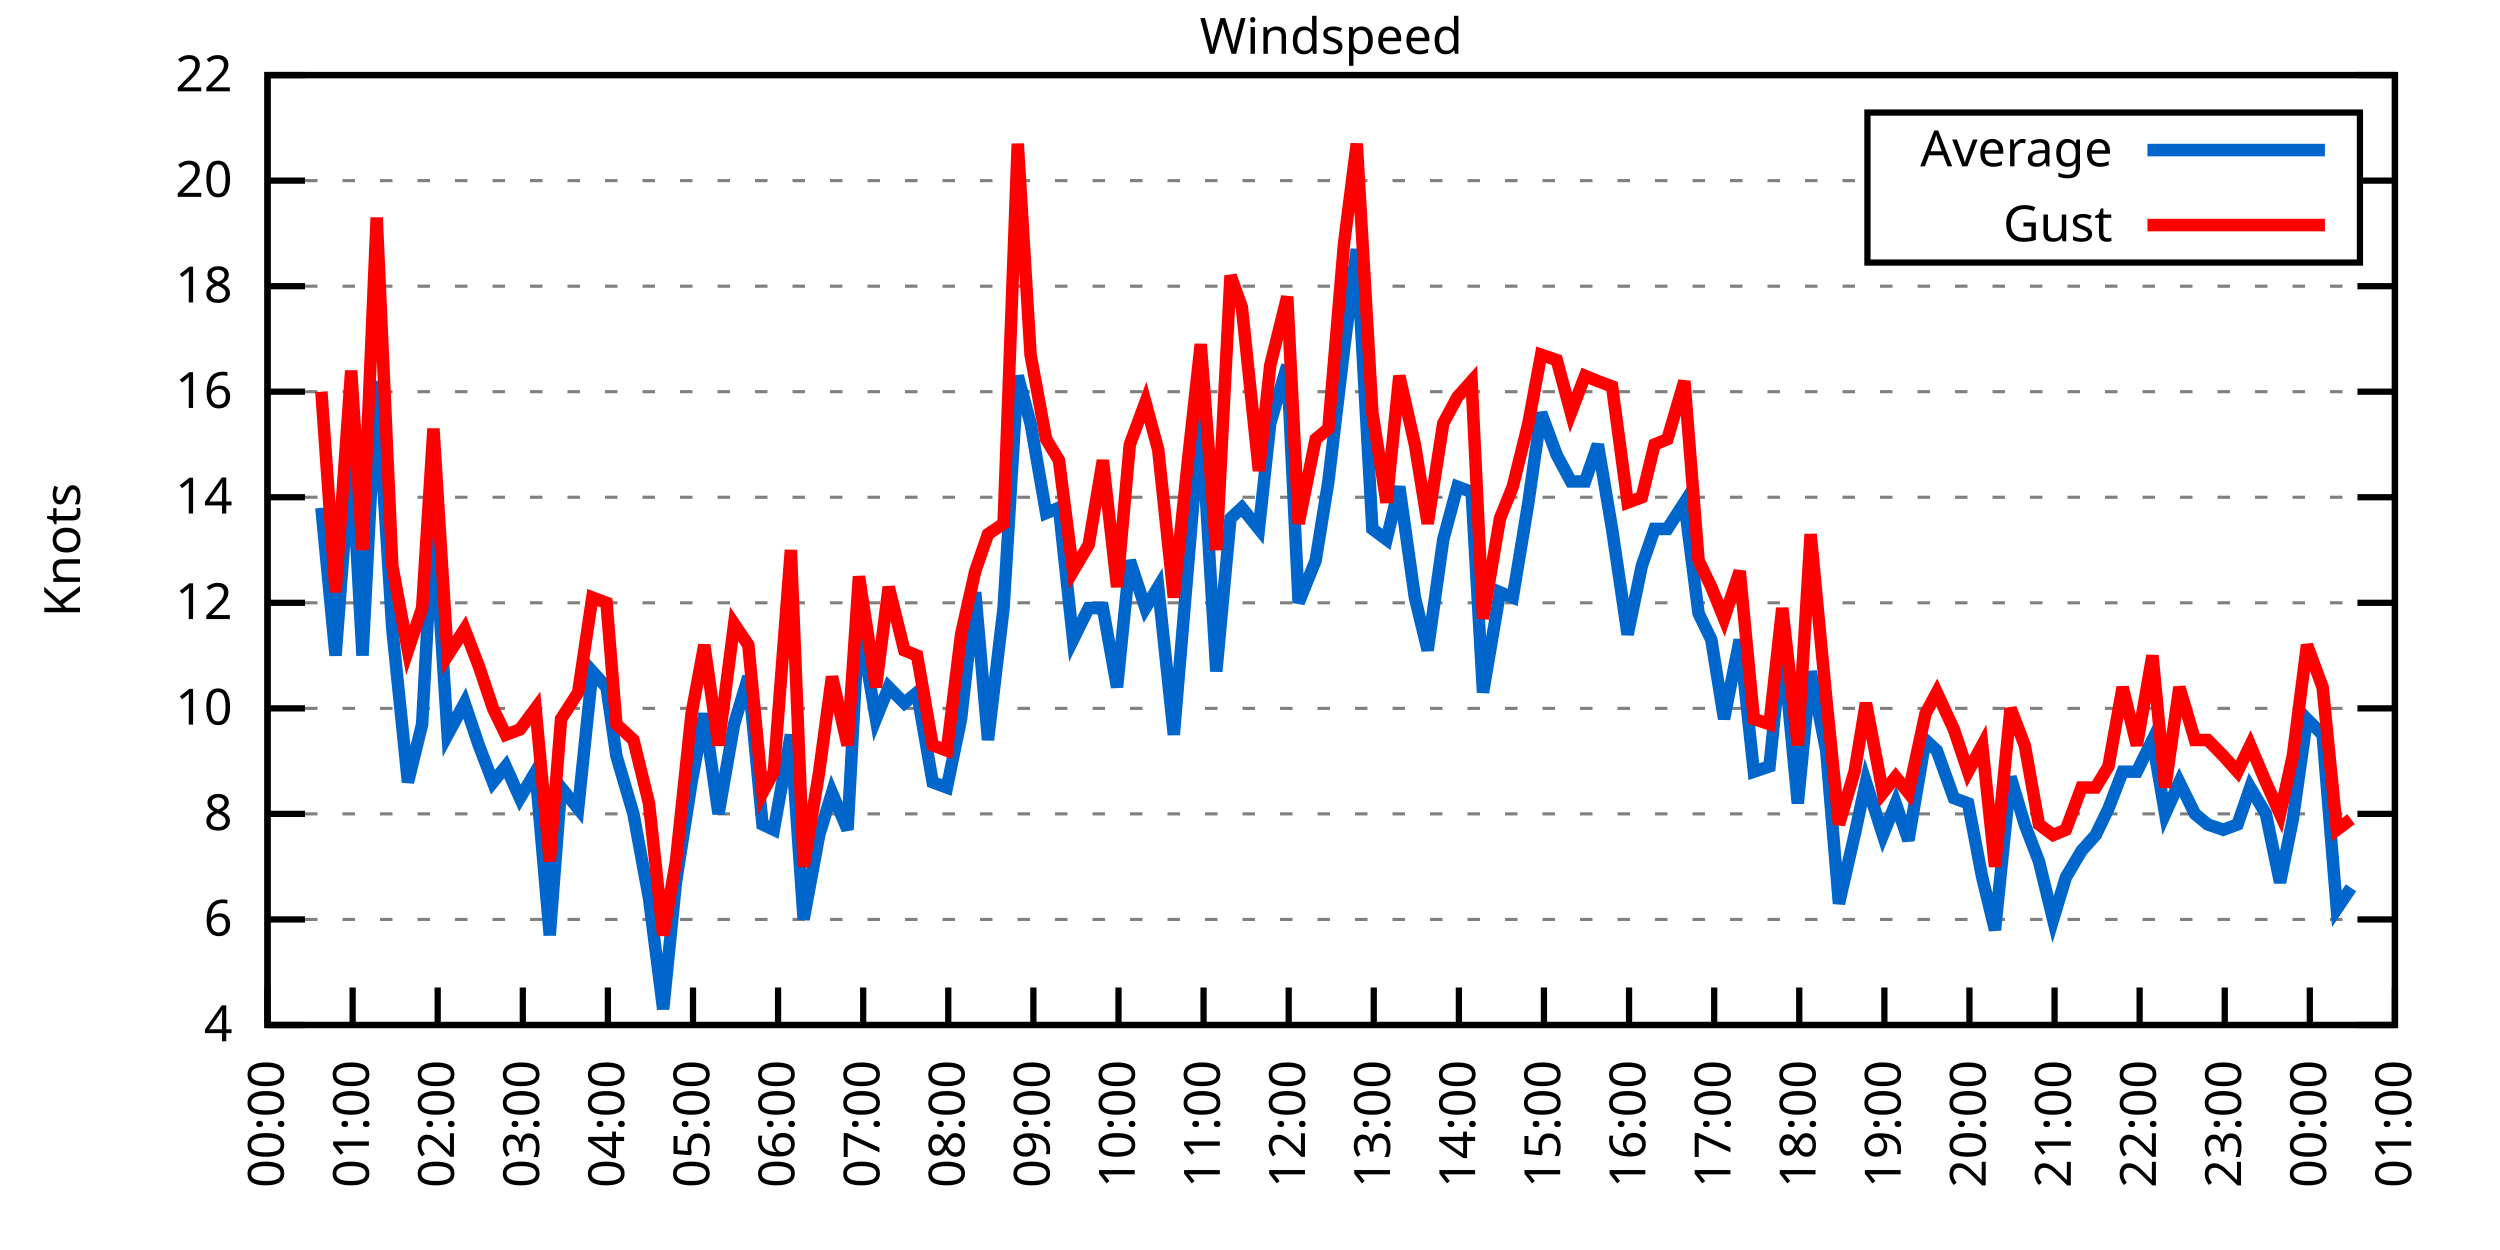
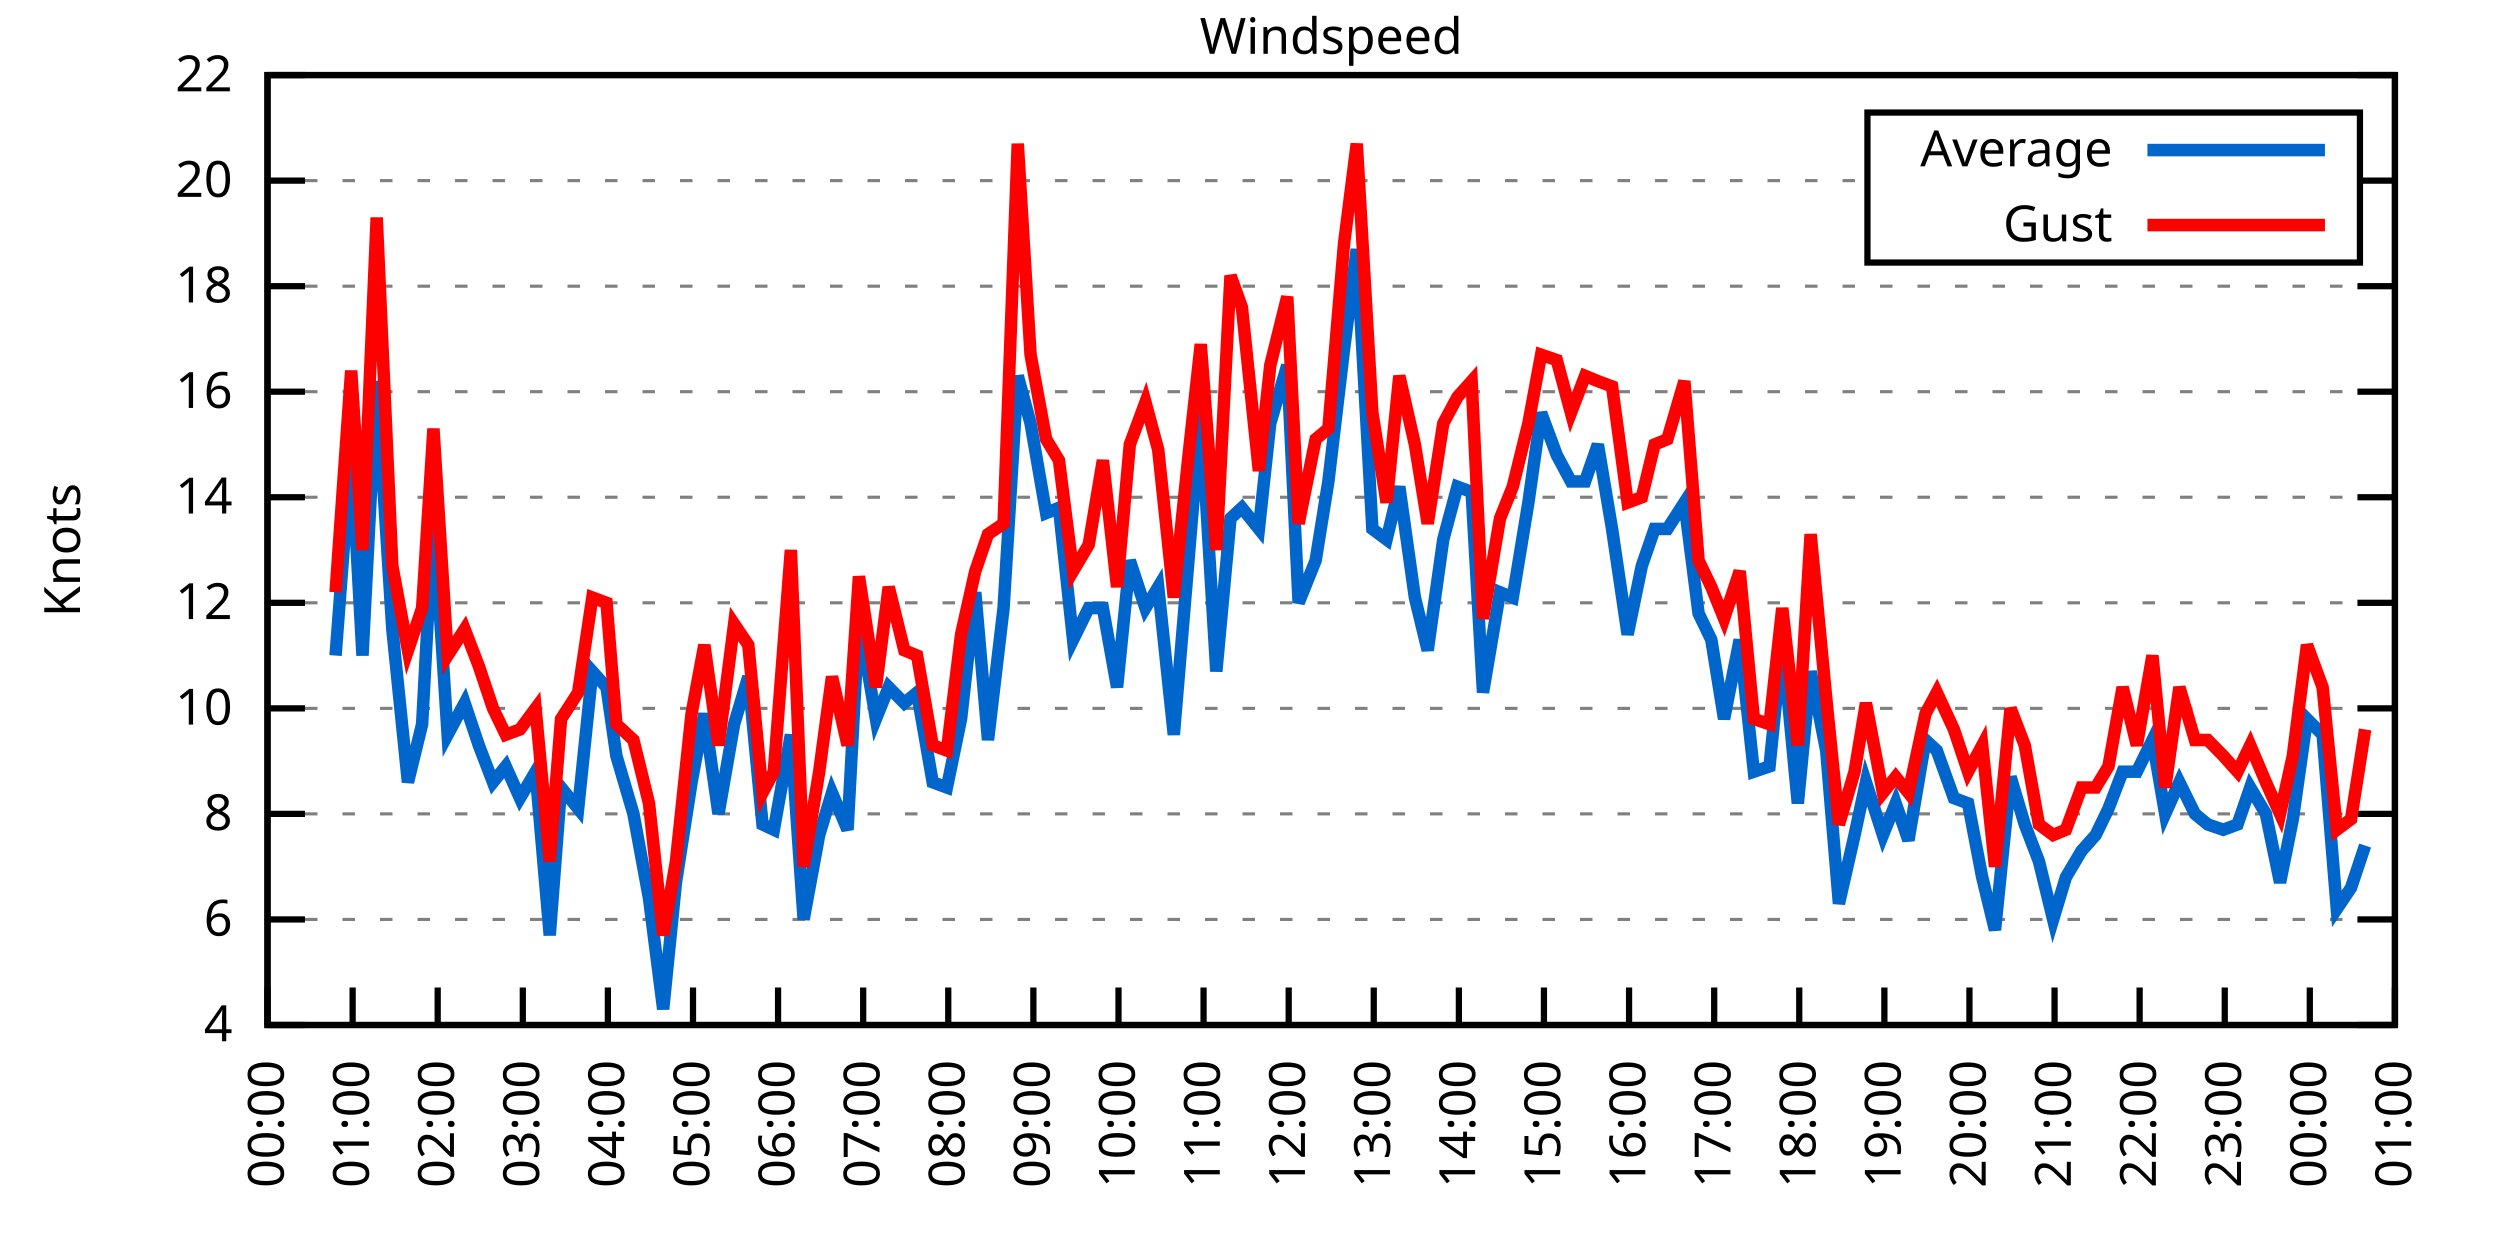
<svg xmlns="http://www.w3.org/2000/svg" xmlns:xlink="http://www.w3.org/1999/xlink" width="400" height="200" viewBox="0 0 400 200">
  <g id="gnuplot_canvas">
    <rect x="0" y="0" width="400" height="200" fill="none" />
    <defs>
      <circle id="gpDot" r="0.5" stroke-width="0.5" stroke="currentColor" />
      <path id="gpPt0" stroke-width="0.333" stroke="currentColor" d="M-1,0 h2 M0,-1 v2" />
      <path id="gpPt1" stroke-width="0.333" stroke="currentColor" d="M-1,-1 L1,1 M1,-1 L-1,1" />
      <path id="gpPt2" stroke-width="0.333" stroke="currentColor" d="M-1,0 L1,0 M0,-1 L0,1 M-1,-1 L1,1 M-1,1 L1,-1" />
      <rect id="gpPt3" stroke-width="0.333" stroke="currentColor" x="-1" y="-1" width="2" height="2" />
      <rect id="gpPt4" stroke-width="0.333" stroke="currentColor" fill="currentColor" x="-1" y="-1" width="2" height="2" />
      <circle id="gpPt5" stroke-width="0.333" stroke="currentColor" cx="0" cy="0" r="1" />
      <use xlink:href="#gpPt5" id="gpPt6" fill="currentColor" stroke="none" />
      <path id="gpPt7" stroke-width="0.333" stroke="currentColor" d="M0,-1.33 L-1.33,0.67 L1.33,0.67 z" />
      <use xlink:href="#gpPt7" id="gpPt8" fill="currentColor" stroke="none" />
      <use xlink:href="#gpPt7" id="gpPt9" stroke="currentColor" transform="rotate(180)" />
      <use xlink:href="#gpPt9" id="gpPt10" fill="currentColor" stroke="none" />
      <use xlink:href="#gpPt3" id="gpPt11" stroke="currentColor" transform="rotate(45)" />
      <use xlink:href="#gpPt11" id="gpPt12" fill="currentColor" stroke="none" />
      <path id="gpPt13" stroke-width="0.333" stroke="currentColor" d="M0,1.330 L1.265,0.411 L0.782,-1.067 L-0.782,-1.076 L-1.265,0.411 z" />
      <use xlink:href="#gpPt13" id="gpPt14" fill="currentColor" stroke="none" />
      <filter id="textbox" filterUnits="objectBoundingBox" x="0" y="0" height="1" width="1">
        <feFlood flood-color="white" flood-opacity="1" result="bgnd" />
        <feComposite in="SourceGraphic" in2="bgnd" operator="atop" />
      </filter>
      <filter id="greybox" filterUnits="objectBoundingBox" x="0" y="0" height="1" width="1">
        <feFlood flood-color="lightgrey" flood-opacity="1" result="grey" />
        <feComposite in="SourceGraphic" in2="grey" operator="atop" />
      </filter>
    </defs>
    <g fill="none" color="white" stroke="currentColor" stroke-width="1.00" stroke-linecap="butt" stroke-linejoin="miter">
</g>
    <g fill="none" color="black" stroke="currentColor" stroke-width="1.00" stroke-linecap="butt" stroke-linejoin="miter">
      <g stroke="none" shape-rendering="crispEdges">
        <polygon fill="rgb(255, 255, 255)" points="42.80,164.00 383.18,164.00 383.18,12.02 42.80,12.02 " />
      </g>
    </g>
    <g fill="none" color="black" stroke="currentColor" stroke-width="1.00" stroke-linecap="butt" stroke-linejoin="miter">
</g>
    <g fill="none" color="black" stroke="black" stroke-width="0.50" stroke-linecap="butt" stroke-linejoin="miter">
</g>
    <g fill="none" color="gray" stroke="currentColor" stroke-width="0.50" stroke-linecap="butt" stroke-linejoin="miter">
      <path stroke="gray" stroke-dasharray="2,4" class="gridline" d="M42.80,164.00 L383.19,164.00  " />
    </g>
    <g fill="none" color="gray" stroke="gray" stroke-width="1.00" stroke-linecap="butt" stroke-linejoin="miter">
</g>
    <g fill="none" color="black" stroke="currentColor" stroke-width="1.00" stroke-linecap="butt" stroke-linejoin="miter">
      <path stroke="black" d="M42.80,164.00 L48.80,164.00 M383.19,164.00 L377.19,164.00  " />
      <g transform="translate(37.20,166.60)" stroke="none" fill="black" font-family="Sans" font-size="8.00" text-anchor="end">
        <text>
          <tspan font-family="Sans"> 4</tspan>
        </text>
      </g>
    </g>
    <g fill="none" color="black" stroke="currentColor" stroke-width="1.00" stroke-linecap="butt" stroke-linejoin="miter">
</g>
    <g fill="none" color="black" stroke="black" stroke-width="0.50" stroke-linecap="butt" stroke-linejoin="miter">
</g>
    <g fill="none" color="gray" stroke="currentColor" stroke-width="0.50" stroke-linecap="butt" stroke-linejoin="miter">
      <path stroke="gray" stroke-dasharray="2,4" class="gridline" d="M42.80,147.11 L383.19,147.11  " />
    </g>
    <g fill="none" color="gray" stroke="gray" stroke-width="1.00" stroke-linecap="butt" stroke-linejoin="miter">
</g>
    <g fill="none" color="black" stroke="currentColor" stroke-width="1.00" stroke-linecap="butt" stroke-linejoin="miter">
      <path stroke="black" d="M42.80,147.11 L48.80,147.11 M383.19,147.11 L377.19,147.11  " />
      <g transform="translate(37.20,149.71)" stroke="none" fill="black" font-family="Sans" font-size="8.00" text-anchor="end">
        <text>
          <tspan font-family="Sans"> 6</tspan>
        </text>
      </g>
    </g>
    <g fill="none" color="black" stroke="currentColor" stroke-width="1.00" stroke-linecap="butt" stroke-linejoin="miter">
</g>
    <g fill="none" color="black" stroke="black" stroke-width="0.50" stroke-linecap="butt" stroke-linejoin="miter">
</g>
    <g fill="none" color="gray" stroke="currentColor" stroke-width="0.50" stroke-linecap="butt" stroke-linejoin="miter">
      <path stroke="gray" stroke-dasharray="2,4" class="gridline" d="M42.80,130.22 L383.19,130.22  " />
    </g>
    <g fill="none" color="gray" stroke="gray" stroke-width="1.00" stroke-linecap="butt" stroke-linejoin="miter">
</g>
    <g fill="none" color="black" stroke="currentColor" stroke-width="1.00" stroke-linecap="butt" stroke-linejoin="miter">
      <path stroke="black" d="M42.80,130.22 L48.80,130.22 M383.19,130.22 L377.19,130.22  " />
      <g transform="translate(37.20,132.82)" stroke="none" fill="black" font-family="Sans" font-size="8.00" text-anchor="end">
        <text>
          <tspan font-family="Sans"> 8</tspan>
        </text>
      </g>
    </g>
    <g fill="none" color="black" stroke="currentColor" stroke-width="1.00" stroke-linecap="butt" stroke-linejoin="miter">
</g>
    <g fill="none" color="black" stroke="black" stroke-width="0.50" stroke-linecap="butt" stroke-linejoin="miter">
</g>
    <g fill="none" color="gray" stroke="currentColor" stroke-width="0.50" stroke-linecap="butt" stroke-linejoin="miter">
      <path stroke="gray" stroke-dasharray="2,4" class="gridline" d="M42.80,113.34 L383.19,113.34  " />
    </g>
    <g fill="none" color="gray" stroke="gray" stroke-width="1.00" stroke-linecap="butt" stroke-linejoin="miter">
</g>
    <g fill="none" color="black" stroke="currentColor" stroke-width="1.00" stroke-linecap="butt" stroke-linejoin="miter">
      <path stroke="black" d="M42.80,113.34 L48.80,113.34 M383.19,113.34 L377.19,113.34  " />
      <g transform="translate(37.20,115.94)" stroke="none" fill="black" font-family="Sans" font-size="8.00" text-anchor="end">
        <text>
          <tspan font-family="Sans"> 10</tspan>
        </text>
      </g>
    </g>
    <g fill="none" color="black" stroke="currentColor" stroke-width="1.00" stroke-linecap="butt" stroke-linejoin="miter">
</g>
    <g fill="none" color="black" stroke="black" stroke-width="0.50" stroke-linecap="butt" stroke-linejoin="miter">
</g>
    <g fill="none" color="gray" stroke="currentColor" stroke-width="0.50" stroke-linecap="butt" stroke-linejoin="miter">
      <path stroke="gray" stroke-dasharray="2,4" class="gridline" d="M42.80,96.45 L383.19,96.45  " />
    </g>
    <g fill="none" color="gray" stroke="gray" stroke-width="1.00" stroke-linecap="butt" stroke-linejoin="miter">
</g>
    <g fill="none" color="black" stroke="currentColor" stroke-width="1.00" stroke-linecap="butt" stroke-linejoin="miter">
      <path stroke="black" d="M42.80,96.45 L48.80,96.45 M383.19,96.45 L377.19,96.45  " />
      <g transform="translate(37.20,99.05)" stroke="none" fill="black" font-family="Sans" font-size="8.00" text-anchor="end">
        <text>
          <tspan font-family="Sans"> 12</tspan>
        </text>
      </g>
    </g>
    <g fill="none" color="black" stroke="currentColor" stroke-width="1.00" stroke-linecap="butt" stroke-linejoin="miter">
</g>
    <g fill="none" color="black" stroke="black" stroke-width="0.50" stroke-linecap="butt" stroke-linejoin="miter">
</g>
    <g fill="none" color="gray" stroke="currentColor" stroke-width="0.50" stroke-linecap="butt" stroke-linejoin="miter">
      <path stroke="gray" stroke-dasharray="2,4" class="gridline" d="M42.80,79.56 L383.19,79.56  " />
    </g>
    <g fill="none" color="gray" stroke="gray" stroke-width="1.00" stroke-linecap="butt" stroke-linejoin="miter">
</g>
    <g fill="none" color="black" stroke="currentColor" stroke-width="1.00" stroke-linecap="butt" stroke-linejoin="miter">
      <path stroke="black" d="M42.80,79.56 L48.80,79.56 M383.19,79.56 L377.19,79.56  " />
      <g transform="translate(37.20,82.16)" stroke="none" fill="black" font-family="Sans" font-size="8.00" text-anchor="end">
        <text>
          <tspan font-family="Sans"> 14</tspan>
        </text>
      </g>
    </g>
    <g fill="none" color="black" stroke="currentColor" stroke-width="1.00" stroke-linecap="butt" stroke-linejoin="miter">
</g>
    <g fill="none" color="black" stroke="black" stroke-width="0.50" stroke-linecap="butt" stroke-linejoin="miter">
</g>
    <g fill="none" color="gray" stroke="currentColor" stroke-width="0.50" stroke-linecap="butt" stroke-linejoin="miter">
      <path stroke="gray" stroke-dasharray="2,4" class="gridline" d="M42.80,62.67 L383.19,62.67  " />
    </g>
    <g fill="none" color="gray" stroke="gray" stroke-width="1.00" stroke-linecap="butt" stroke-linejoin="miter">
</g>
    <g fill="none" color="black" stroke="currentColor" stroke-width="1.00" stroke-linecap="butt" stroke-linejoin="miter">
      <path stroke="black" d="M42.80,62.67 L48.80,62.67 M383.19,62.67 L377.19,62.67  " />
      <g transform="translate(37.20,65.27)" stroke="none" fill="black" font-family="Sans" font-size="8.00" text-anchor="end">
        <text>
          <tspan font-family="Sans"> 16</tspan>
        </text>
      </g>
    </g>
    <g fill="none" color="black" stroke="currentColor" stroke-width="1.00" stroke-linecap="butt" stroke-linejoin="miter">
</g>
    <g fill="none" color="black" stroke="black" stroke-width="0.50" stroke-linecap="butt" stroke-linejoin="miter">
</g>
    <g fill="none" color="gray" stroke="currentColor" stroke-width="0.50" stroke-linecap="butt" stroke-linejoin="miter">
      <path stroke="gray" stroke-dasharray="2,4" class="gridline" d="M42.80,45.79 L383.19,45.79  " />
    </g>
    <g fill="none" color="gray" stroke="gray" stroke-width="1.00" stroke-linecap="butt" stroke-linejoin="miter">
</g>
    <g fill="none" color="black" stroke="currentColor" stroke-width="1.00" stroke-linecap="butt" stroke-linejoin="miter">
      <path stroke="black" d="M42.80,45.79 L48.80,45.79 M383.19,45.79 L377.19,45.79  " />
      <g transform="translate(37.20,48.39)" stroke="none" fill="black" font-family="Sans" font-size="8.00" text-anchor="end">
        <text>
          <tspan font-family="Sans"> 18</tspan>
        </text>
      </g>
    </g>
    <g fill="none" color="black" stroke="currentColor" stroke-width="1.00" stroke-linecap="butt" stroke-linejoin="miter">
</g>
    <g fill="none" color="black" stroke="black" stroke-width="0.50" stroke-linecap="butt" stroke-linejoin="miter">
</g>
    <g fill="none" color="gray" stroke="currentColor" stroke-width="0.50" stroke-linecap="butt" stroke-linejoin="miter">
      <path stroke="gray" stroke-dasharray="2,4" class="gridline" d="M42.80,28.90 L298.79,28.90 M377.59,28.90 L383.19,28.90  " />
    </g>
    <g fill="none" color="gray" stroke="gray" stroke-width="1.00" stroke-linecap="butt" stroke-linejoin="miter">
</g>
    <g fill="none" color="black" stroke="currentColor" stroke-width="1.00" stroke-linecap="butt" stroke-linejoin="miter">
      <path stroke="black" d="M42.80,28.90 L48.80,28.90 M383.19,28.90 L377.19,28.90  " />
      <g transform="translate(37.20,31.50)" stroke="none" fill="black" font-family="Sans" font-size="8.00" text-anchor="end">
        <text>
          <tspan font-family="Sans"> 20</tspan>
        </text>
      </g>
    </g>
    <g fill="none" color="black" stroke="currentColor" stroke-width="1.00" stroke-linecap="butt" stroke-linejoin="miter">
</g>
    <g fill="none" color="black" stroke="black" stroke-width="0.50" stroke-linecap="butt" stroke-linejoin="miter">
</g>
    <g fill="none" color="gray" stroke="currentColor" stroke-width="0.50" stroke-linecap="butt" stroke-linejoin="miter">
      <path stroke="gray" stroke-dasharray="2,4" class="gridline" d="M42.80,12.01 L383.19,12.01  " />
    </g>
    <g fill="none" color="gray" stroke="gray" stroke-width="1.00" stroke-linecap="butt" stroke-linejoin="miter">
</g>
    <g fill="none" color="black" stroke="currentColor" stroke-width="1.00" stroke-linecap="butt" stroke-linejoin="miter">
      <path stroke="black" d="M42.80,12.01 L48.80,12.01 M383.19,12.01 L377.19,12.01  " />
      <g transform="translate(37.20,14.61)" stroke="none" fill="black" font-family="Sans" font-size="8.00" text-anchor="end">
        <text>
          <tspan font-family="Sans"> 22</tspan>
        </text>
      </g>
    </g>
    <g fill="none" color="black" stroke="currentColor" stroke-width="1.00" stroke-linecap="butt" stroke-linejoin="miter">
      <path stroke="black" d="M42.80,164.00 L42.80,158.00  " />
      <g transform="translate(45.40,169.60) rotate(270.00)" stroke="none" fill="black" font-family="Sans" font-size="8.00" text-anchor="end">
        <text>
          <tspan font-family="Sans">00:00</tspan>
        </text>
      </g>
    </g>
    <g fill="none" color="black" stroke="currentColor" stroke-width="1.00" stroke-linecap="butt" stroke-linejoin="miter">
      <path stroke="black" d="M56.42,164.00 L56.42,158.00  " />
      <g transform="translate(59.02,169.60) rotate(270.00)" stroke="none" fill="black" font-family="Sans" font-size="8.00" text-anchor="end">
        <text>
          <tspan font-family="Sans">01:00</tspan>
        </text>
      </g>
    </g>
    <g fill="none" color="black" stroke="currentColor" stroke-width="1.00" stroke-linecap="butt" stroke-linejoin="miter">
      <path stroke="black" d="M70.03,164.00 L70.03,158.00  " />
      <g transform="translate(72.63,169.60) rotate(270.00)" stroke="none" fill="black" font-family="Sans" font-size="8.00" text-anchor="end">
        <text>
          <tspan font-family="Sans">02:00</tspan>
        </text>
      </g>
    </g>
    <g fill="none" color="black" stroke="currentColor" stroke-width="1.00" stroke-linecap="butt" stroke-linejoin="miter">
      <path stroke="black" d="M83.65,164.00 L83.65,158.00  " />
      <g transform="translate(86.25,169.60) rotate(270.00)" stroke="none" fill="black" font-family="Sans" font-size="8.00" text-anchor="end">
        <text>
          <tspan font-family="Sans">03:00</tspan>
        </text>
      </g>
    </g>
    <g fill="none" color="black" stroke="currentColor" stroke-width="1.00" stroke-linecap="butt" stroke-linejoin="miter">
      <path stroke="black" d="M97.26,164.00 L97.26,158.00  " />
      <g transform="translate(99.86,169.60) rotate(270.00)" stroke="none" fill="black" font-family="Sans" font-size="8.00" text-anchor="end">
        <text>
          <tspan font-family="Sans">04:00</tspan>
        </text>
      </g>
    </g>
    <g fill="none" color="black" stroke="currentColor" stroke-width="1.00" stroke-linecap="butt" stroke-linejoin="miter">
      <path stroke="black" d="M110.88,164.00 L110.88,158.00  " />
      <g transform="translate(113.48,169.60) rotate(270.00)" stroke="none" fill="black" font-family="Sans" font-size="8.00" text-anchor="end">
        <text>
          <tspan font-family="Sans">05:00</tspan>
        </text>
      </g>
    </g>
    <g fill="none" color="black" stroke="currentColor" stroke-width="1.00" stroke-linecap="butt" stroke-linejoin="miter">
      <path stroke="black" d="M124.49,164.00 L124.49,158.00  " />
      <g transform="translate(127.09,169.60) rotate(270.00)" stroke="none" fill="black" font-family="Sans" font-size="8.00" text-anchor="end">
        <text>
          <tspan font-family="Sans">06:00</tspan>
        </text>
      </g>
    </g>
    <g fill="none" color="black" stroke="currentColor" stroke-width="1.00" stroke-linecap="butt" stroke-linejoin="miter">
      <path stroke="black" d="M138.11,164.00 L138.11,158.00  " />
      <g transform="translate(140.71,169.60) rotate(270.00)" stroke="none" fill="black" font-family="Sans" font-size="8.00" text-anchor="end">
        <text>
          <tspan font-family="Sans">07:00</tspan>
        </text>
      </g>
    </g>
    <g fill="none" color="black" stroke="currentColor" stroke-width="1.00" stroke-linecap="butt" stroke-linejoin="miter">
      <path stroke="black" d="M151.72,164.00 L151.72,158.00  " />
      <g transform="translate(154.32,169.60) rotate(270.00)" stroke="none" fill="black" font-family="Sans" font-size="8.00" text-anchor="end">
        <text>
          <tspan font-family="Sans">08:00</tspan>
        </text>
      </g>
    </g>
    <g fill="none" color="black" stroke="currentColor" stroke-width="1.00" stroke-linecap="butt" stroke-linejoin="miter">
      <path stroke="black" d="M165.34,164.00 L165.34,158.00  " />
      <g transform="translate(167.94,169.60) rotate(270.00)" stroke="none" fill="black" font-family="Sans" font-size="8.00" text-anchor="end">
        <text>
          <tspan font-family="Sans">09:00</tspan>
        </text>
      </g>
    </g>
    <g fill="none" color="black" stroke="currentColor" stroke-width="1.00" stroke-linecap="butt" stroke-linejoin="miter">
      <path stroke="black" d="M178.96,164.00 L178.96,158.00  " />
      <g transform="translate(181.56,169.60) rotate(270.00)" stroke="none" fill="black" font-family="Sans" font-size="8.00" text-anchor="end">
        <text>
          <tspan font-family="Sans">10:00</tspan>
        </text>
      </g>
    </g>
    <g fill="none" color="black" stroke="currentColor" stroke-width="1.00" stroke-linecap="butt" stroke-linejoin="miter">
      <path stroke="black" d="M192.57,164.00 L192.57,158.00  " />
      <g transform="translate(195.17,169.60) rotate(270.00)" stroke="none" fill="black" font-family="Sans" font-size="8.00" text-anchor="end">
        <text>
          <tspan font-family="Sans">11:00</tspan>
        </text>
      </g>
    </g>
    <g fill="none" color="black" stroke="currentColor" stroke-width="1.00" stroke-linecap="butt" stroke-linejoin="miter">
      <path stroke="black" d="M206.19,164.00 L206.19,158.00  " />
      <g transform="translate(208.79,169.60) rotate(270.00)" stroke="none" fill="black" font-family="Sans" font-size="8.00" text-anchor="end">
        <text>
          <tspan font-family="Sans">12:00</tspan>
        </text>
      </g>
    </g>
    <g fill="none" color="black" stroke="currentColor" stroke-width="1.00" stroke-linecap="butt" stroke-linejoin="miter">
      <path stroke="black" d="M219.80,164.00 L219.80,158.00  " />
      <g transform="translate(222.40,169.60) rotate(270.00)" stroke="none" fill="black" font-family="Sans" font-size="8.00" text-anchor="end">
        <text>
          <tspan font-family="Sans">13:00</tspan>
        </text>
      </g>
    </g>
    <g fill="none" color="black" stroke="currentColor" stroke-width="1.00" stroke-linecap="butt" stroke-linejoin="miter">
      <path stroke="black" d="M233.42,164.00 L233.42,158.00  " />
      <g transform="translate(236.02,169.60) rotate(270.00)" stroke="none" fill="black" font-family="Sans" font-size="8.00" text-anchor="end">
        <text>
          <tspan font-family="Sans">14:00</tspan>
        </text>
      </g>
    </g>
    <g fill="none" color="black" stroke="currentColor" stroke-width="1.00" stroke-linecap="butt" stroke-linejoin="miter">
      <path stroke="black" d="M247.03,164.00 L247.03,158.00  " />
      <g transform="translate(249.63,169.60) rotate(270.00)" stroke="none" fill="black" font-family="Sans" font-size="8.00" text-anchor="end">
        <text>
          <tspan font-family="Sans">15:00</tspan>
        </text>
      </g>
    </g>
    <g fill="none" color="black" stroke="currentColor" stroke-width="1.00" stroke-linecap="butt" stroke-linejoin="miter">
      <path stroke="black" d="M260.65,164.00 L260.65,158.00  " />
      <g transform="translate(263.25,169.60) rotate(270.00)" stroke="none" fill="black" font-family="Sans" font-size="8.00" text-anchor="end">
        <text>
          <tspan font-family="Sans">16:00</tspan>
        </text>
      </g>
    </g>
    <g fill="none" color="black" stroke="currentColor" stroke-width="1.00" stroke-linecap="butt" stroke-linejoin="miter">
      <path stroke="black" d="M274.27,164.00 L274.27,158.00  " />
      <g transform="translate(276.87,169.60) rotate(270.00)" stroke="none" fill="black" font-family="Sans" font-size="8.00" text-anchor="end">
        <text>
          <tspan font-family="Sans">17:00</tspan>
        </text>
      </g>
    </g>
    <g fill="none" color="black" stroke="currentColor" stroke-width="1.00" stroke-linecap="butt" stroke-linejoin="miter">
      <path stroke="black" d="M287.88,164.00 L287.88,158.00  " />
      <g transform="translate(290.48,169.60) rotate(270.00)" stroke="none" fill="black" font-family="Sans" font-size="8.00" text-anchor="end">
        <text>
          <tspan font-family="Sans">18:00</tspan>
        </text>
      </g>
    </g>
    <g fill="none" color="black" stroke="currentColor" stroke-width="1.00" stroke-linecap="butt" stroke-linejoin="miter">
      <path stroke="black" d="M301.50,164.00 L301.50,158.00  " />
      <g transform="translate(304.10,169.60) rotate(270.00)" stroke="none" fill="black" font-family="Sans" font-size="8.00" text-anchor="end">
        <text>
          <tspan font-family="Sans">19:00</tspan>
        </text>
      </g>
    </g>
    <g fill="none" color="black" stroke="currentColor" stroke-width="1.00" stroke-linecap="butt" stroke-linejoin="miter">
      <path stroke="black" d="M315.11,164.00 L315.11,158.00  " />
      <g transform="translate(317.71,169.60) rotate(270.00)" stroke="none" fill="black" font-family="Sans" font-size="8.00" text-anchor="end">
        <text>
          <tspan font-family="Sans">20:00</tspan>
        </text>
      </g>
    </g>
    <g fill="none" color="black" stroke="currentColor" stroke-width="1.00" stroke-linecap="butt" stroke-linejoin="miter">
      <path stroke="black" d="M328.73,164.00 L328.73,158.00  " />
      <g transform="translate(331.33,169.60) rotate(270.00)" stroke="none" fill="black" font-family="Sans" font-size="8.00" text-anchor="end">
        <text>
          <tspan font-family="Sans">21:00</tspan>
        </text>
      </g>
    </g>
    <g fill="none" color="black" stroke="currentColor" stroke-width="1.00" stroke-linecap="butt" stroke-linejoin="miter">
      <path stroke="black" d="M342.34,164.00 L342.34,158.00  " />
      <g transform="translate(344.94,169.60) rotate(270.00)" stroke="none" fill="black" font-family="Sans" font-size="8.00" text-anchor="end">
        <text>
          <tspan font-family="Sans">22:00</tspan>
        </text>
      </g>
    </g>
    <g fill="none" color="black" stroke="currentColor" stroke-width="1.00" stroke-linecap="butt" stroke-linejoin="miter">
      <path stroke="black" d="M355.96,164.00 L355.96,158.00  " />
      <g transform="translate(358.56,169.60) rotate(270.00)" stroke="none" fill="black" font-family="Sans" font-size="8.00" text-anchor="end">
        <text>
          <tspan font-family="Sans">23:00</tspan>
        </text>
      </g>
    </g>
    <g fill="none" color="black" stroke="currentColor" stroke-width="1.00" stroke-linecap="butt" stroke-linejoin="miter">
      <path stroke="black" d="M369.57,164.00 L369.57,158.00  " />
      <g transform="translate(372.17,169.60) rotate(270.00)" stroke="none" fill="black" font-family="Sans" font-size="8.00" text-anchor="end">
        <text>
          <tspan font-family="Sans">00:00</tspan>
        </text>
      </g>
    </g>
    <g fill="none" color="black" stroke="currentColor" stroke-width="1.00" stroke-linecap="butt" stroke-linejoin="miter">
      <path stroke="black" d="M383.19,164.00 L383.19,158.00  " />
      <g transform="translate(385.79,169.60) rotate(270.00)" stroke="none" fill="black" font-family="Sans" font-size="8.00" text-anchor="end">
        <text>
          <tspan font-family="Sans">01:00</tspan>
        </text>
      </g>
    </g>
    <g fill="none" color="black" stroke="currentColor" stroke-width="1.00" stroke-linecap="butt" stroke-linejoin="miter">
</g>
    <g fill="none" color="black" stroke="currentColor" stroke-width="1.00" stroke-linecap="butt" stroke-linejoin="miter">
      <path stroke="black" d="M42.80,12.01 L42.80,164.00 L383.19,164.00 L383.19,12.01 L42.80,12.01 Z  " />
    </g>
    <g fill="none" color="black" stroke="currentColor" stroke-width="1.00" stroke-linecap="butt" stroke-linejoin="miter">
</g>
    <g fill="none" color="black" stroke="currentColor" stroke-width="1.00" stroke-linecap="butt" stroke-linejoin="miter">
      <path stroke="black" d="M298.79,42.01 L298.79,18.01 L377.59,18.01 L377.59,42.01 L298.79,42.01 Z  " />
    </g>
    <g id="Windspeed_plot_1">
      <g fill="none" color="white" stroke="black" stroke-width="2.00" stroke-linecap="butt" stroke-linejoin="miter">
</g>
      <g fill="none" color="black" stroke="currentColor" stroke-width="2.00" stroke-linecap="butt" stroke-linejoin="miter">
        <g transform="translate(337.99,26.61)" stroke="none" fill="black" font-family="Sans" font-size="8.00" text-anchor="end">
          <text>
            <tspan font-family="Sans">Average</tspan>
          </text>
        </g>
      </g>
      <g fill="none" color="black" stroke="currentColor" stroke-width="2.00" stroke-linecap="butt" stroke-linejoin="miter">
-         <path stroke="rgb(  0, 102, 204)" d="M343.59,24.01 L371.99,24.01 M51.42,81.25 L53.69,104.89 L56.19,71.96 L58.00,104.89 L60.27,60.98 L62.77,100.67   L65.27,125.16 L67.54,115.87 L69.35,82.09 L71.62,117.56 L74.34,112.49 L76.61,119.25 L78.88,125.16 L80.92,122.62   L83.19,127.69 L85.69,123.47 L87.96,149.65 L89.77,126.00 L92.50,129.38 L94.77,107.43 L97.04,109.96 L98.62,120.94   L101.35,130.22 L103.84,143.73 L106.11,161.47 L108.15,141.20 L110.65,125.16 L112.69,114.18 L114.96,130.22 L117.46,115.87   L119.73,108.27 L122.00,131.91 L123.81,132.76 L126.54,117.56 L128.58,147.11 L131.07,133.60 L133.12,126.85 L135.61,132.76   L137.43,98.98 L140.15,115.03 L142.19,109.96 L144.69,112.49 L146.73,110.80 L149.23,125.16 L151.50,126.00 L153.77,115.03   L156.04,94.76 L158.08,118.40 L160.57,97.29 L162.84,60.14 L164.89,67.74 L167.38,82.09 L169.43,81.25 L171.69,102.36   L174.19,97.29 L176.46,97.29 L178.73,109.96 L180.77,89.69 L183.27,97.29 L185.31,93.92 L187.81,117.56 L190.08,90.54   L192.12,66.05 L194.61,107.43 L196.88,82.94 L198.70,81.25 L201.42,84.63 L203.24,67.74 L205.96,58.45 L207.78,96.45   L210.50,89.69 L212.54,77.03 L215.04,55.92 L217.08,39.87 L219.58,84.63 L221.85,86.32 L223.89,77.87 L226.38,95.60   L228.43,104.05 L230.92,86.32 L233.19,77.87 L235.46,78.72 L237.28,110.80 L240.00,94.76 L242.04,95.60 L244.54,80.41   L246.58,66.05 L249.08,72.81 L251.35,77.03 L253.61,77.03 L255.66,71.12 L257.93,84.63 L260.42,101.52 L262.69,90.54   L264.73,84.63 L266.78,84.63 L269.50,80.41 L271.77,98.14 L273.81,102.36 L275.85,115.03 L278.35,102.36 L280.62,123.47   L283.12,122.62 L285.16,102.36 L287.65,128.54 L289.70,107.43 L292.19,120.09 L294.23,144.58 L296.73,133.60 L298.55,125.16   L301.27,133.60 L303.31,128.54 L305.35,134.45 L308.08,118.40 L309.89,120.09 L312.62,127.69 L314.89,128.54 L317.15,140.36   L319.20,148.80 L321.69,124.31 L323.96,131.91 L326.23,137.82 L328.50,147.11 L330.54,140.36 L333.04,136.14 L335.31,133.60   L337.35,129.38 L339.62,123.47 L341.89,123.47 L344.39,118.40 L346.43,130.22 L348.70,125.16 L351.19,130.22 L353.24,131.91   L355.73,132.76 L358.00,131.91 L360.04,126.00 L362.54,130.22 L364.81,141.20 L366.85,131.07 L369.12,115.03 L371.62,117.56   L373.89,145.42 L376.16,142.05  " />
+         <path stroke="rgb(  0, 102, 204)" d="M343.59,24.01 L371.99,24.01 M53.69,104.89 L56.19,71.96 L58.00,104.89 L60.27,60.98 L62.77,100.67 L65.27,125.16   L67.54,115.87 L69.35,82.09 L71.62,117.56 L74.34,112.49 L76.61,119.25 L78.88,125.16 L80.92,122.62 L83.19,127.69   L85.69,123.47 L87.96,149.65 L89.77,126.00 L92.50,129.38 L94.77,107.43 L97.04,109.96 L98.62,120.94 L101.35,130.22   L103.84,143.73 L106.11,161.47 L108.15,141.20 L110.65,125.16 L112.69,114.18 L114.96,130.22 L117.46,115.87 L119.73,108.27   L122.00,131.91 L123.81,132.76 L126.54,117.56 L128.58,147.11 L131.07,133.60 L133.12,126.85 L135.61,132.76 L137.43,98.98   L140.15,115.03 L142.19,109.96 L144.69,112.49 L146.73,110.80 L149.23,125.16 L151.50,126.00 L153.77,115.03 L156.04,94.76   L158.08,118.40 L160.57,97.29 L162.84,60.14 L164.89,67.74 L167.38,82.09 L169.43,81.25 L171.69,102.36 L174.19,97.29   L176.46,97.29 L178.73,109.96 L180.77,89.69 L183.27,97.29 L185.31,93.92 L187.81,117.56 L190.08,90.54 L192.12,66.05   L194.61,107.43 L196.88,82.94 L198.70,81.25 L201.42,84.63 L203.24,67.74 L205.96,58.45 L207.78,96.45 L210.50,89.69   L212.54,77.03 L215.04,55.92 L217.08,39.87 L219.58,84.63 L221.85,86.32 L223.89,77.87 L226.38,95.60 L228.43,104.05   L230.92,86.32 L233.19,77.87 L235.46,78.72 L237.28,110.80 L240.00,94.76 L242.04,95.60 L244.54,80.41 L246.58,66.05   L249.08,72.81 L251.35,77.03 L253.61,77.03 L255.66,71.12 L257.93,84.63 L260.42,101.52 L262.69,90.54 L264.73,84.63   L266.78,84.63 L269.50,80.41 L271.77,98.14 L273.81,102.36 L275.85,115.03 L278.35,102.36 L280.62,123.47 L283.12,122.62   L285.16,102.36 L287.65,128.54 L289.70,107.43 L292.19,120.09 L294.23,144.58 L296.73,133.60 L298.55,125.16 L301.27,133.60   L303.31,128.54 L305.35,134.45 L308.08,118.40 L309.89,120.09 L312.62,127.69 L314.89,128.54 L317.15,140.36 L319.20,148.80   L321.69,124.31 L323.96,131.91 L326.23,137.82 L328.50,147.11 L330.54,140.36 L333.04,136.14 L335.31,133.60 L337.35,129.38   L339.62,123.47 L341.89,123.47 L344.39,118.40 L346.43,130.22 L348.70,125.16 L351.19,130.22 L353.24,131.91 L355.73,132.76   L358.00,131.91 L360.04,126.00 L362.54,130.22 L364.81,141.20 L366.85,131.07 L369.12,115.03 L371.62,117.56 L373.89,145.42   L376.16,142.05 L378.42,135.29  " />
      </g>
    </g>
    <g id="Windspeed_plot_2">
      <g fill="none" color="black" stroke="currentColor" stroke-width="2.00" stroke-linecap="butt" stroke-linejoin="miter">
        <g transform="translate(337.99,38.61)" stroke="none" fill="black" font-family="Sans" font-size="8.00" text-anchor="end">
          <text>
            <tspan font-family="Sans">Gust</tspan>
          </text>
        </g>
      </g>
      <g fill="none" color="black" stroke="currentColor" stroke-width="2.00" stroke-linecap="butt" stroke-linejoin="miter">
-         <path stroke="rgb(255,   0,   0)" d="M343.59,36.01 L371.99,36.01 M51.42,62.67 L53.69,94.76 L56.19,59.30 L58.00,88.00 L60.27,34.81 L62.77,90.54   L65.27,104.05 L67.54,97.29 L69.35,68.58 L71.62,104.89 L74.34,100.67 L76.61,106.58 L78.88,113.34 L80.92,117.56   L83.19,116.71 L85.69,113.34 L87.96,137.82 L89.77,115.03 L92.50,110.80 L94.77,95.60 L97.04,96.45 L98.62,115.87   L101.35,118.40 L103.84,128.54 L106.11,149.65 L108.15,137.82 L110.65,114.18 L112.69,103.20 L114.96,119.25 L117.46,99.83   L119.73,103.20 L122.00,126.85 L123.81,123.47 L126.54,88.00 L128.58,138.67 L131.07,123.47 L133.12,108.27 L135.61,119.25   L137.43,92.23 L140.15,109.96 L142.19,93.92 L144.69,104.05 L146.73,104.89 L149.23,119.25 L151.50,120.09 L153.77,101.52   L156.04,91.38 L158.08,85.47 L160.57,83.78 L162.84,22.99 L164.89,56.76 L167.38,70.27 L169.43,73.65 L171.69,91.38   L174.19,87.16 L176.46,73.65 L178.73,93.92 L180.77,71.12 L183.27,64.36 L185.31,71.96 L187.81,95.60 L190.08,73.65   L192.12,55.07 L194.61,88.00 L196.88,44.10 L198.70,49.16 L201.42,75.34 L203.24,58.45 L205.96,47.47 L207.78,83.78   L210.50,70.27 L212.54,68.58 L215.04,39.03 L217.08,22.99 L219.58,66.05 L221.85,80.41 L223.89,60.14 L226.38,71.12   L228.43,83.78 L230.92,67.74 L233.19,63.52 L235.46,60.98 L237.28,98.98 L240.00,82.94 L242.04,77.87 L244.54,67.74   L246.58,56.76 L249.08,57.61 L251.35,66.05 L253.61,60.14 L255.66,60.98 L257.93,61.83 L260.42,80.41 L262.69,79.56   L264.73,71.12 L266.78,70.27 L269.50,60.98 L271.77,89.69 L273.81,93.92 L275.85,98.98 L278.35,91.38 L280.62,115.03   L283.12,115.87 L285.16,97.29 L287.65,119.25 L289.70,85.47 L292.19,111.65 L294.23,131.91 L296.73,123.47 L298.55,112.49   L301.27,126.85 L303.31,124.31 L305.35,126.85 L308.08,114.18 L309.89,110.80 L312.62,116.71 L314.89,123.47 L317.15,119.25   L319.20,138.67 L321.69,113.34 L323.96,119.25 L326.23,131.91 L328.50,133.60 L330.54,132.76 L333.04,126.00 L335.31,126.00   L337.35,122.62 L339.62,109.96 L341.89,119.25 L344.39,104.89 L346.43,126.00 L348.70,109.96 L351.19,118.40 L353.24,118.40   L355.73,120.94 L358.00,123.47 L360.04,119.25 L362.54,125.16 L364.81,130.22 L366.85,120.94 L369.12,103.20 L371.62,109.96   L373.89,132.76 L376.16,131.07  " />
+         <path stroke="rgb(255,   0,   0)" d="M343.59,36.01 L371.99,36.01 M53.69,94.76 L56.19,59.30 L58.00,88.00 L60.27,34.81 L62.77,90.54 L65.27,104.05   L67.54,97.29 L69.35,68.58 L71.62,104.89 L74.34,100.67 L76.61,106.58 L78.88,113.34 L80.92,117.56 L83.19,116.71   L85.69,113.34 L87.96,137.82 L89.77,115.03 L92.50,110.80 L94.77,95.60 L97.04,96.45 L98.62,115.87 L101.35,118.40   L103.84,128.54 L106.11,149.65 L108.15,137.82 L110.65,114.18 L112.69,103.20 L114.96,119.25 L117.46,99.83 L119.73,103.20   L122.00,126.85 L123.81,123.47 L126.54,88.00 L128.58,138.67 L131.07,123.47 L133.12,108.27 L135.61,119.25 L137.43,92.23   L140.15,109.96 L142.19,93.92 L144.69,104.05 L146.73,104.89 L149.23,119.25 L151.50,120.09 L153.77,101.52 L156.04,91.38   L158.08,85.47 L160.57,83.78 L162.84,22.99 L164.89,56.76 L167.38,70.27 L169.43,73.65 L171.69,91.38 L174.19,87.16   L176.46,73.65 L178.73,93.92 L180.77,71.12 L183.27,64.36 L185.31,71.96 L187.81,95.60 L190.08,73.65 L192.12,55.07   L194.61,88.00 L196.88,44.10 L198.70,49.16 L201.42,75.34 L203.24,58.45 L205.96,47.47 L207.78,83.78 L210.50,70.27   L212.54,68.58 L215.04,39.03 L217.08,22.99 L219.58,66.05 L221.85,80.41 L223.89,60.14 L226.38,71.12 L228.43,83.78   L230.92,67.74 L233.19,63.52 L235.46,60.98 L237.28,98.98 L240.00,82.94 L242.04,77.87 L244.54,67.74 L246.58,56.76   L249.08,57.61 L251.35,66.05 L253.61,60.14 L255.66,60.98 L257.93,61.83 L260.42,80.41 L262.69,79.56 L264.73,71.12   L266.78,70.27 L269.50,60.98 L271.77,89.69 L273.81,93.92 L275.85,98.98 L278.35,91.38 L280.62,115.03 L283.12,115.87   L285.16,97.29 L287.65,119.25 L289.70,85.47 L292.19,111.65 L294.23,131.91 L296.73,123.47 L298.55,112.49 L301.27,126.85   L303.31,124.31 L305.35,126.85 L308.08,114.18 L309.89,110.80 L312.62,116.71 L314.89,123.47 L317.15,119.25 L319.20,138.67   L321.69,113.34 L323.96,119.25 L326.23,131.91 L328.50,133.60 L330.54,132.76 L333.04,126.00 L335.31,126.00 L337.35,122.62   L339.62,109.96 L341.89,119.25 L344.39,104.89 L346.43,126.00 L348.70,109.96 L351.19,118.40 L353.24,118.40 L355.73,120.94   L358.00,123.47 L360.04,119.25 L362.54,125.16 L364.81,130.22 L366.85,120.94 L369.12,103.20 L371.62,109.96 L373.89,132.76   L376.16,131.07 L378.42,116.71  " />
      </g>
    </g>
    <g fill="none" color="black" stroke="currentColor" stroke-width="2.00" stroke-linecap="butt" stroke-linejoin="miter">
</g>
    <g fill="none" color="black" stroke="black" stroke-width="1.00" stroke-linecap="butt" stroke-linejoin="miter">
</g>
    <g fill="none" color="black" stroke="currentColor" stroke-width="1.00" stroke-linecap="butt" stroke-linejoin="miter">
      <path stroke="black" d="M42.80,12.01 L42.80,164.00 L383.19,164.00 L383.19,12.01 L42.80,12.01 Z  " />
      <g transform="translate(12.80,88.01) rotate(270.00)" stroke="none" fill="black" font-family="Sans" font-size="8.00" text-anchor="middle">
        <text>
          <tspan font-family="Sans">Knots</tspan>
        </text>
      </g>
    </g>
    <g fill="none" color="black" stroke="currentColor" stroke-width="1.00" stroke-linecap="butt" stroke-linejoin="miter">
</g>
    <g fill="none" color="black" stroke="currentColor" stroke-width="1.00" stroke-linecap="butt" stroke-linejoin="miter">
      <g transform="translate(212.99,8.61)" stroke="none" fill="black" font-family="Sans" font-size="8.00" text-anchor="middle">
        <text>
          <tspan font-family="Sans">Windspeed</tspan>
        </text>
      </g>
    </g>
    <g fill="none" color="black" stroke="currentColor" stroke-width="1.00" stroke-linecap="butt" stroke-linejoin="miter">
</g>
  </g>
</svg>
